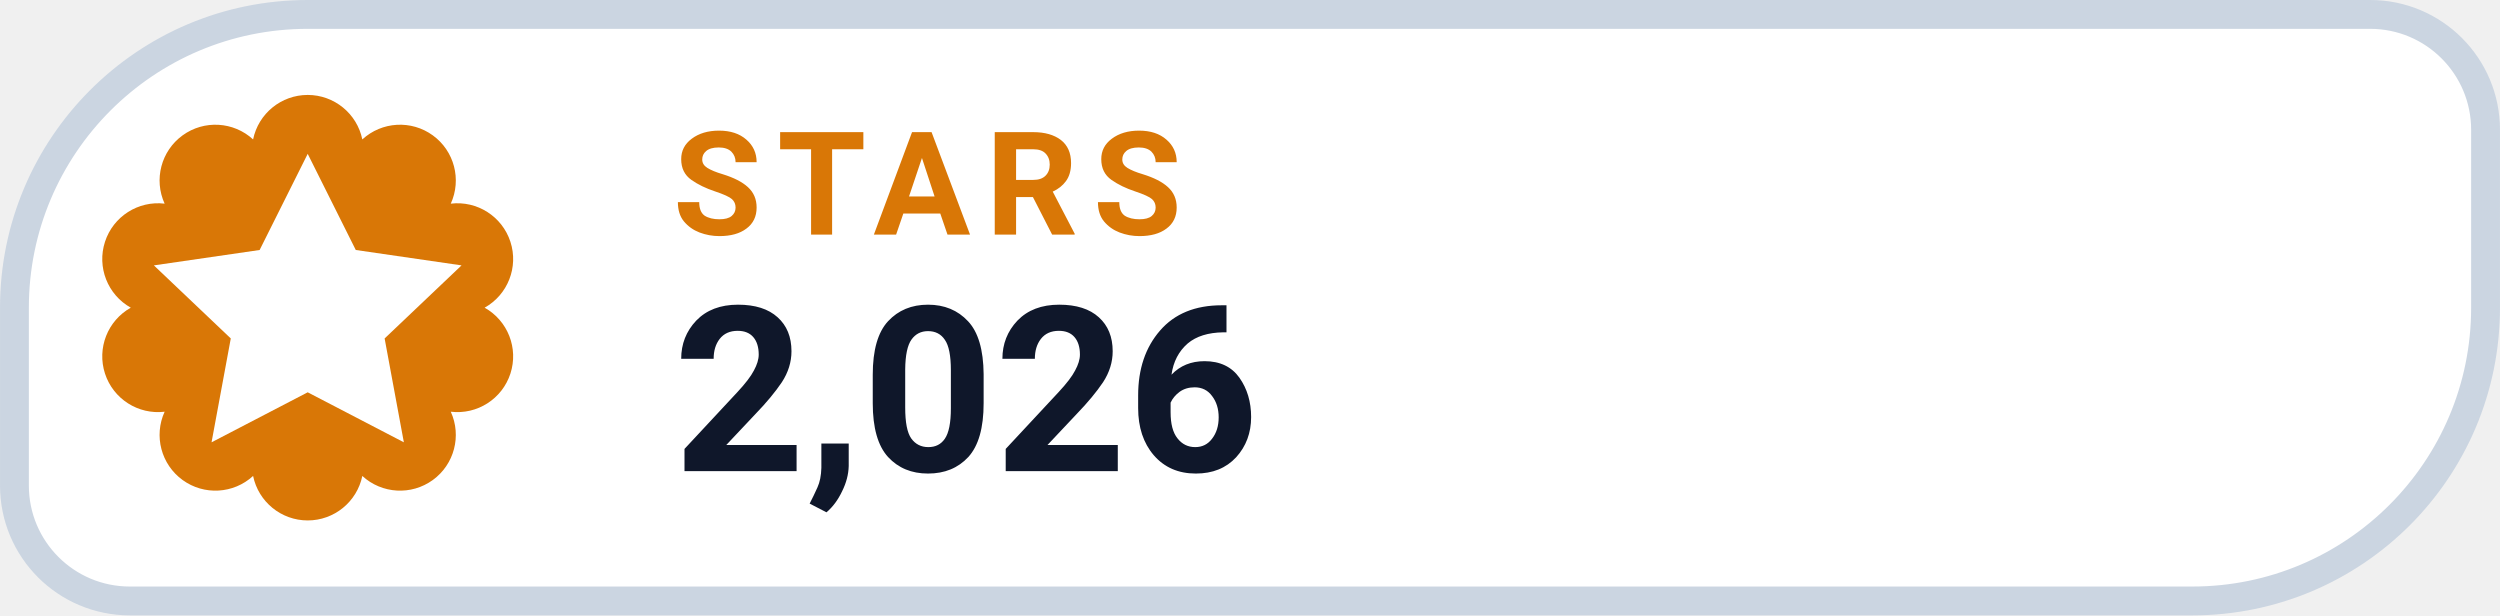
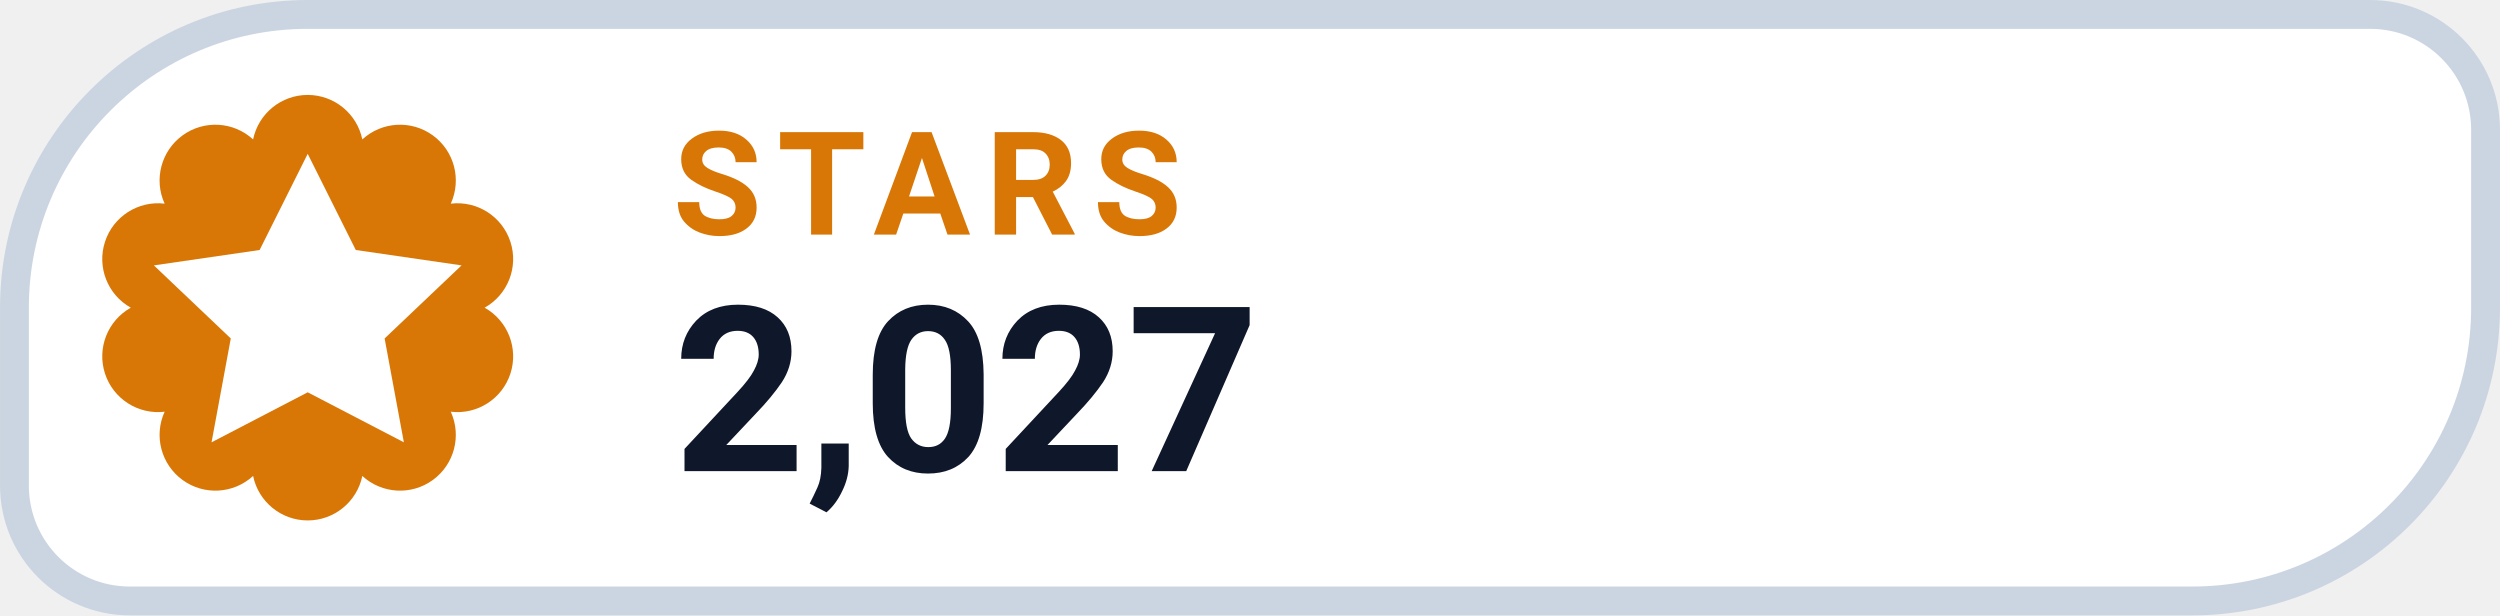
- <svg xmlns="http://www.w3.org/2000/svg" width="126" height="31.015" viewBox="0 0 130 32" role="img" aria-label="STARS 2,026">
+ <svg xmlns="http://www.w3.org/2000/svg" width="126" height="31.015" viewBox="0 0 130 32" role="img" aria-label="STARS 2,027">
  <path d="M 16.00 0.75 H 123.25 A 6.00 6.00 0 0 1 129.25 6.75 V 16.00 A 15.25 15.25 0 0 1 114.00 31.25 H 6.75 A 6.00 6.00 0 0 1 0.75 25.25 V 16.00 A 15.25 15.25 0 0 1 16.00 0.75 Z" fill="#FFFFFF" stroke="#CBD5E1" stroke-width="1.5" />
  <path d="M 13.16 7.25 A 2.90 2.90 0 0 1 18.84 7.25 A 2.90 2.90 0 0 1 23.44 10.59 A 2.90 2.90 0 0 1 25.20 16.00 A 2.90 2.90 0 0 1 23.44 21.41 A 2.90 2.90 0 0 1 18.84 24.75 A 2.90 2.90 0 0 1 13.16 24.75 A 2.90 2.90 0 0 1 8.56 21.41 A 2.90 2.90 0 0 1 6.80 16.00 A 2.90 2.90 0 0 1 8.56 10.59 A 2.90 2.90 0 0 1 13.16 7.25 Z" fill="#D97706" />
  <g transform="translate(16 16)" style="color:#FFFFFF;">
    <path d="M0 -8 l2.5 5 5.5 .8 -4 3.8 1 5.4 -5 -2.6 -5 2.6 1 -5.4 -4 -3.8 5.5 -.8 Z" fill="currentColor" />
  </g>
  <text x="35" y="12.2" fill="#D97706" font-family="-apple-system,BlinkMacSystemFont,'Segoe UI',Roboto,Helvetica,Arial,sans-serif" font-size="7.5" font-weight="700" letter-spacing=".8">STARS</text>
-   <text x="35" y="24.5" fill="#0F172A" font-family="-apple-system,BlinkMacSystemFont,'Segoe UI',Roboto,Helvetica,Arial,sans-serif" font-size="12" font-weight="750">2,026</text>
+   <text x="35" y="24.5" fill="#0F172A" font-family="-apple-system,BlinkMacSystemFont,'Segoe UI',Roboto,Helvetica,Arial,sans-serif" font-size="12" font-weight="750">2,027</text>
</svg>
